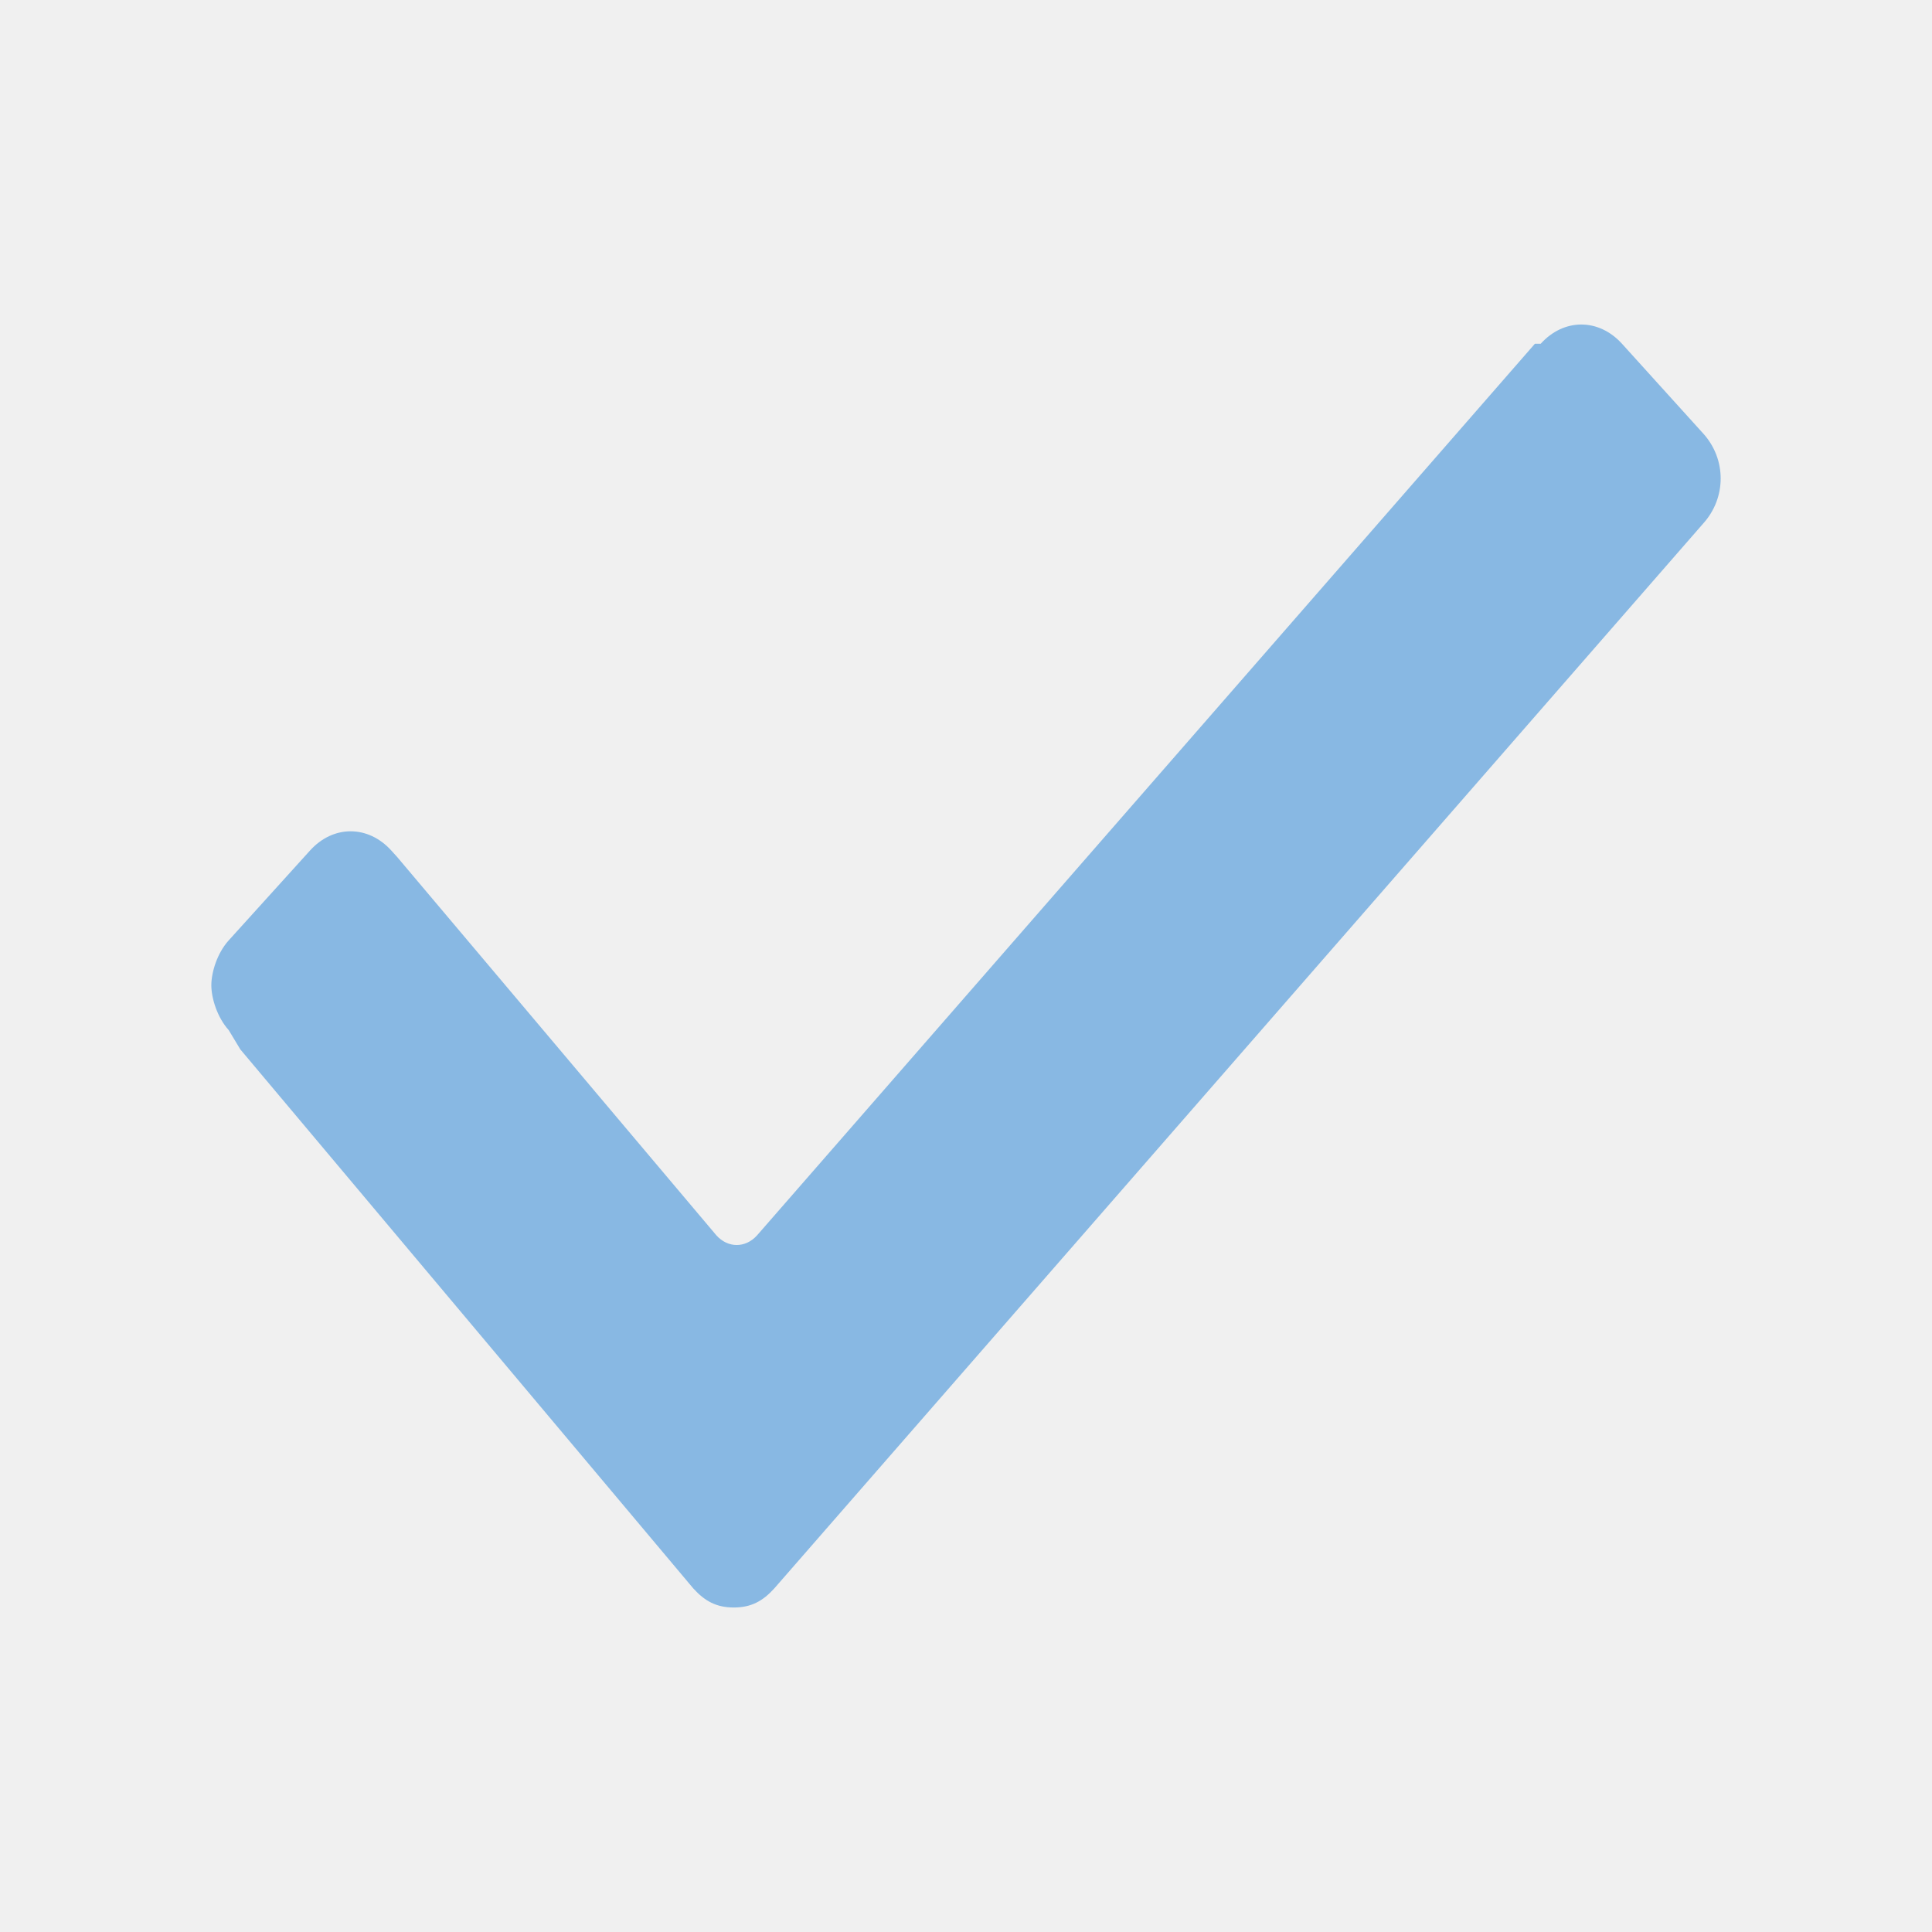
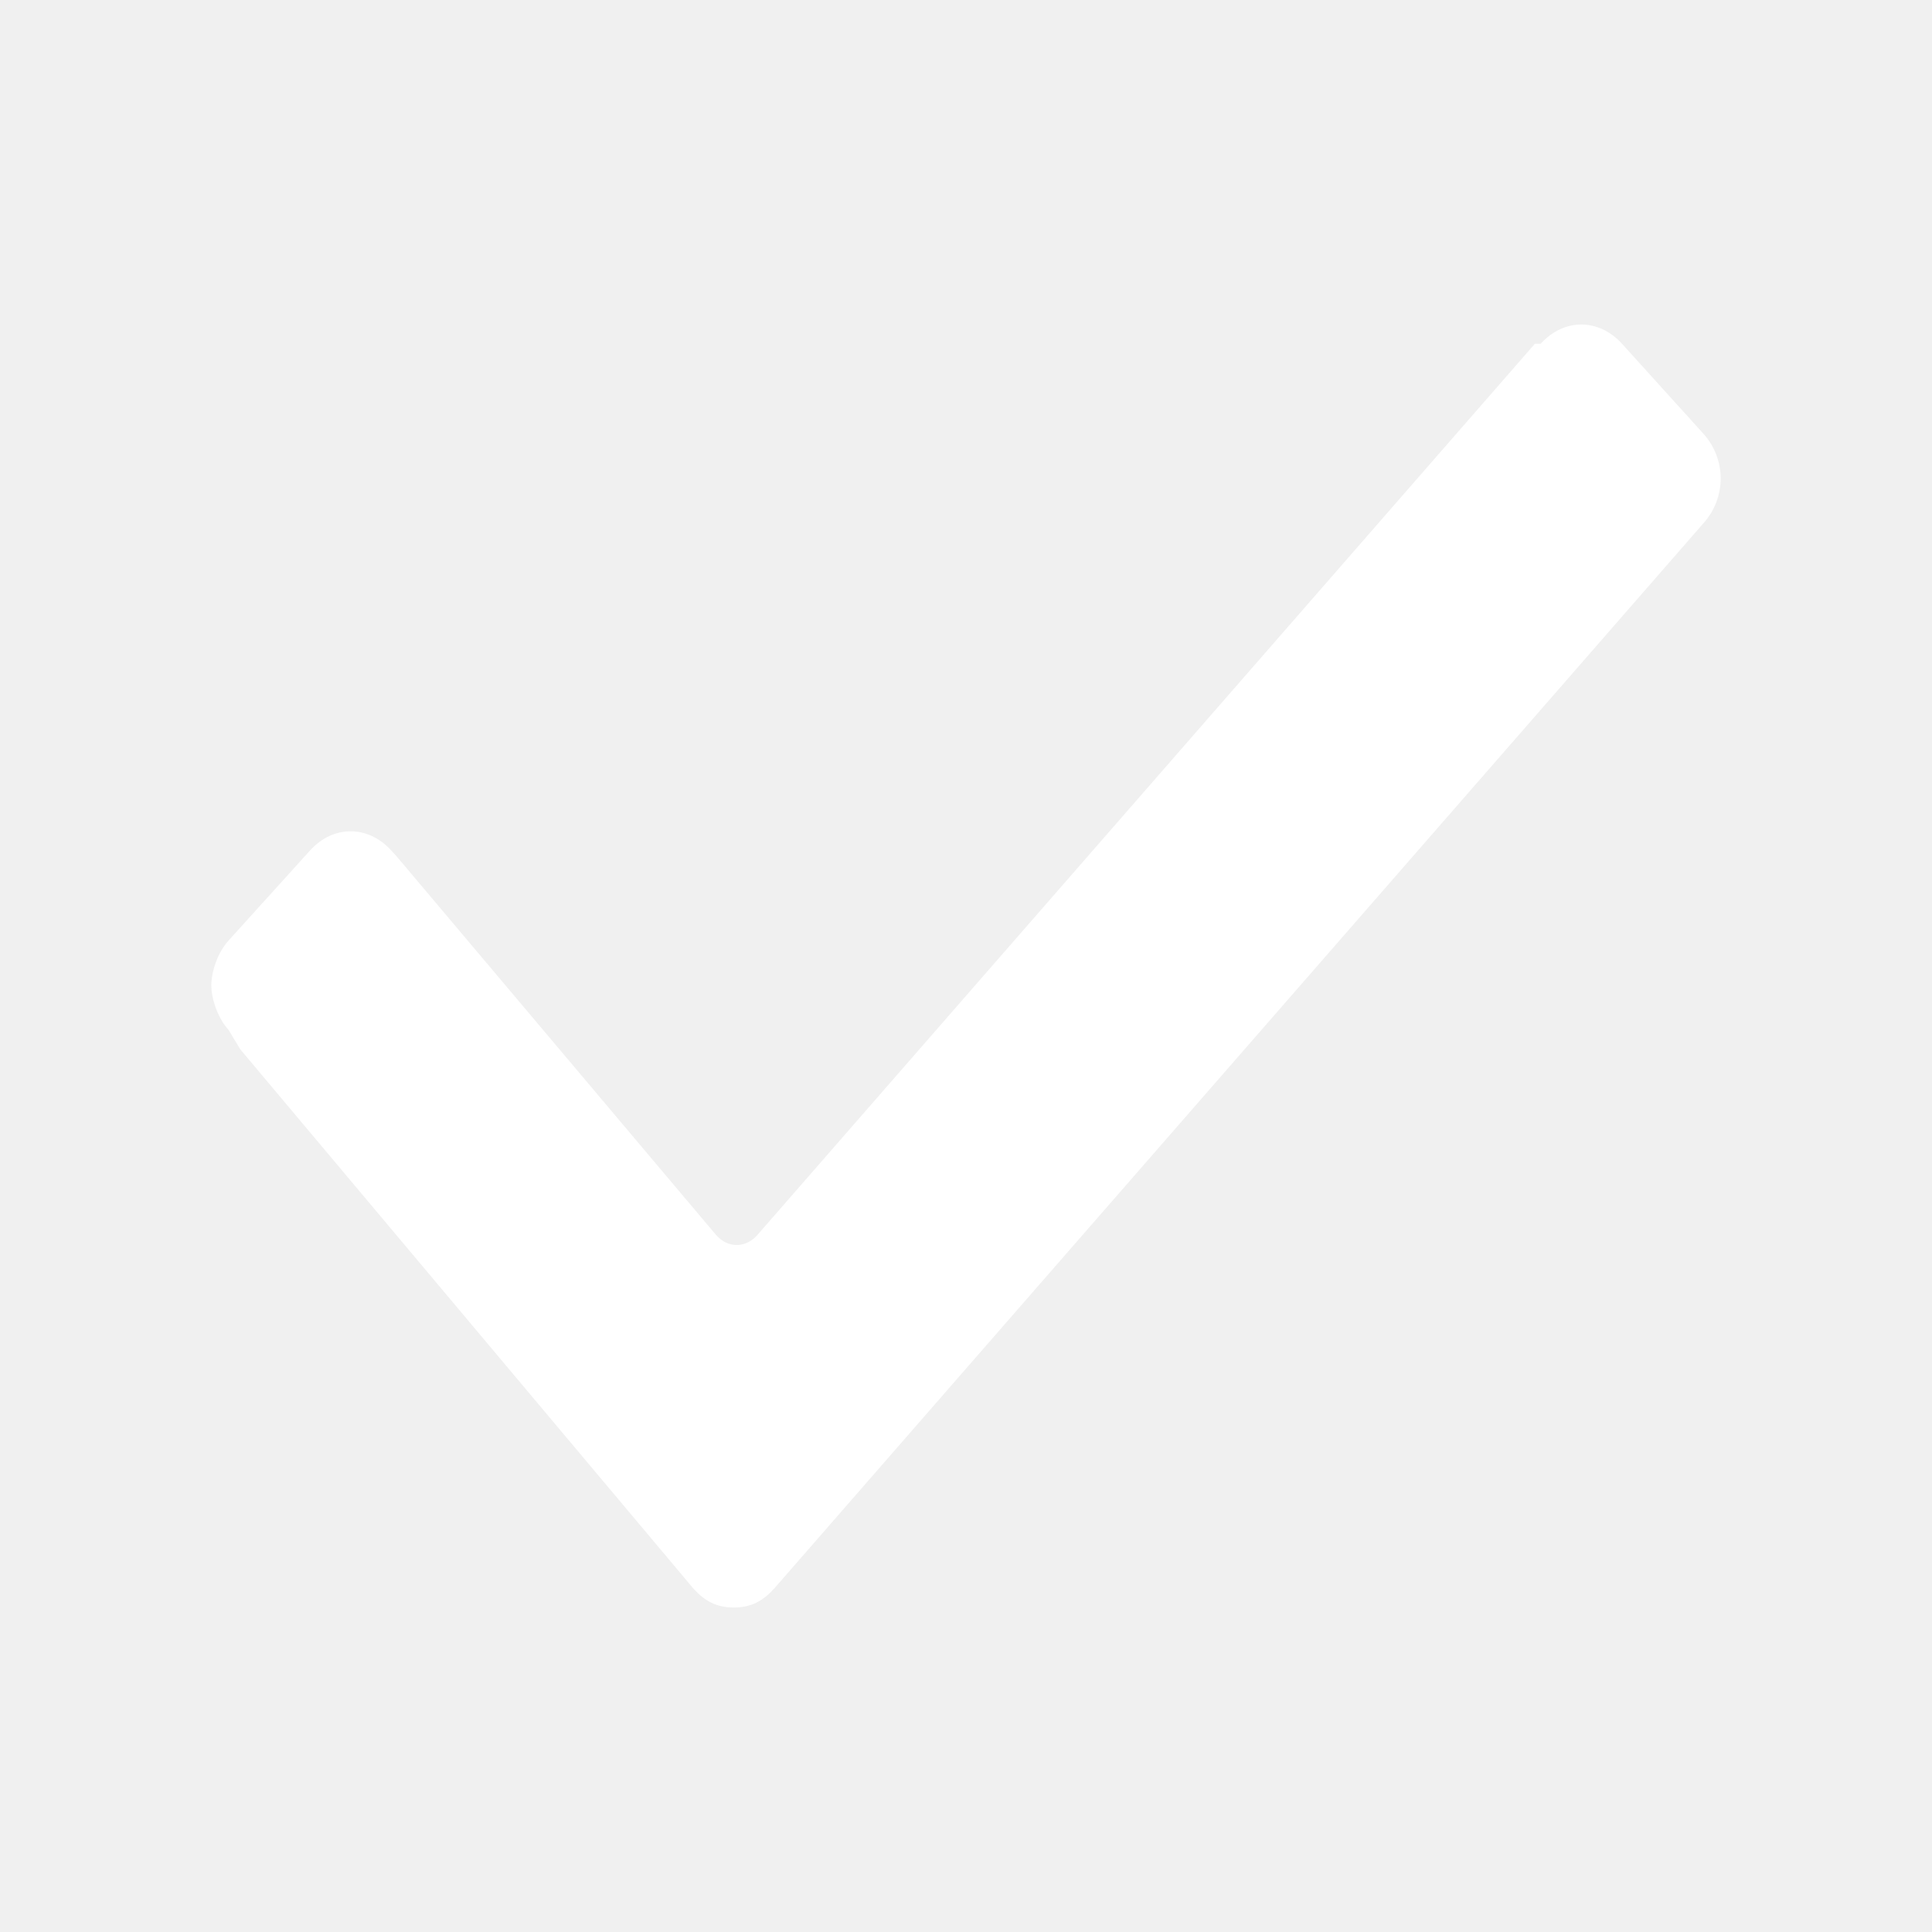
<svg xmlns="http://www.w3.org/2000/svg" version="1.1" viewBox="0 0 26 26" enable-background="new 0 0 26 26" width="512px" height="512px" id="svg4">
  <defs id="defs8" />
-   <path d="m 3.078,13.863 c -0.156,-0.173 -0.234,-0.432 -0.234,-0.604 0,-0.173 0.078,-0.432 0.234,-0.604 l 1.094,-1.209 c 0.312,-0.345 0.781,-0.345 1.094,0 l 0.078,0.086 4.297,5.093 c 0.156,0.173 0.391,0.173 0.547,0 L 20.656,4.626 h 0.078 v 0 c 0.312,-0.345 0.781,-0.345 1.094,0 l 1.094,1.209 c 0.312,0.345 0.312,0.863 0,1.209 v 0 l -12.5,14.33 c -0.156,0.173 -0.313,0.259 -0.547,0.259 -0.234,0 -0.391,-0.086 -0.547,-0.259 l -6.094,-7.252 z" id="path2" style="fill:#88b8e3;stroke-width:1" />
+   <path d="m 3.078,13.863 c -0.156,-0.173 -0.234,-0.432 -0.234,-0.604 0,-0.173 0.078,-0.432 0.234,-0.604 l 1.094,-1.209 c 0.312,-0.345 0.781,-0.345 1.094,0 l 0.078,0.086 4.297,5.093 c 0.156,0.173 0.391,0.173 0.547,0 L 20.656,4.626 h 0.078 v 0 c 0.312,-0.345 0.781,-0.345 1.094,0 l 1.094,1.209 c 0.312,0.345 0.312,0.863 0,1.209 v 0 l -12.5,14.33 c -0.156,0.173 -0.313,0.259 -0.547,0.259 -0.234,0 -0.391,-0.086 -0.547,-0.259 l -6.094,-7.252 z" id="path2" style="fill:#ffffff;stroke-width:1" />
</svg>
